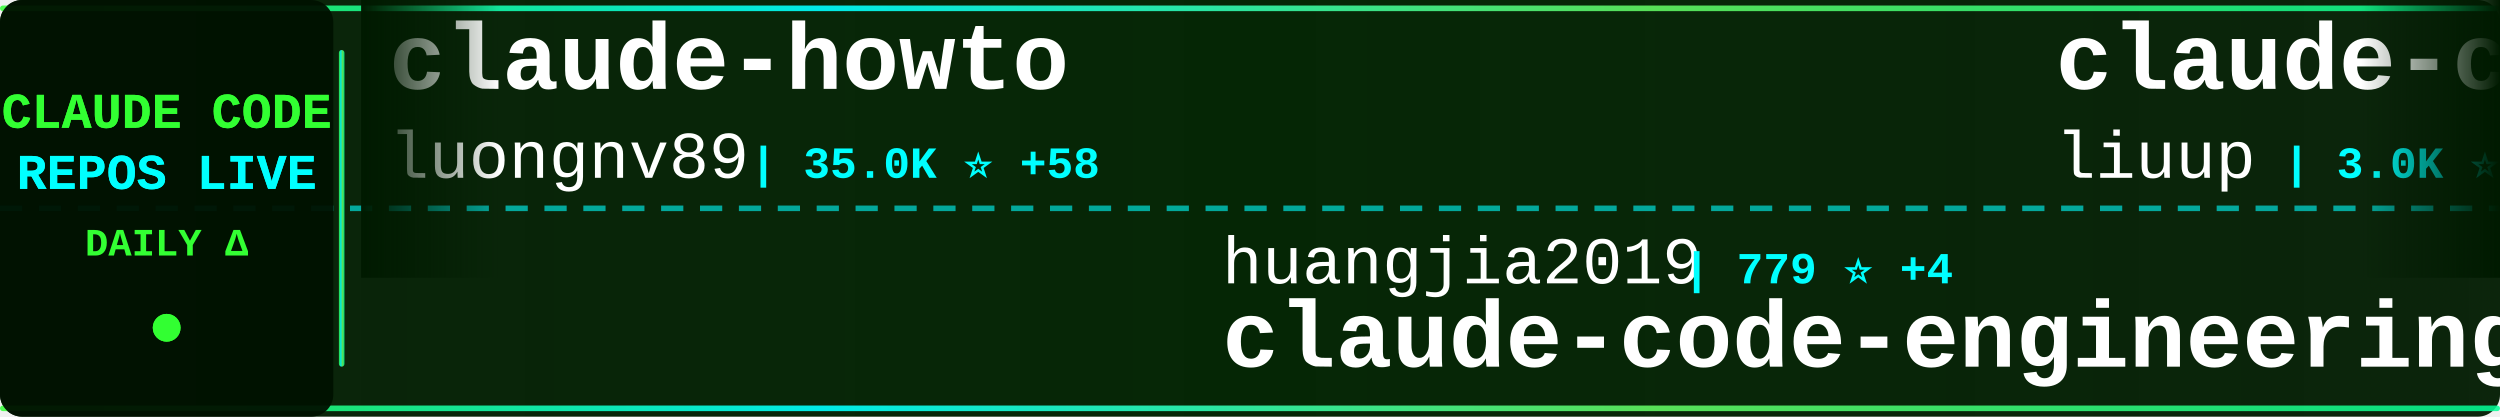
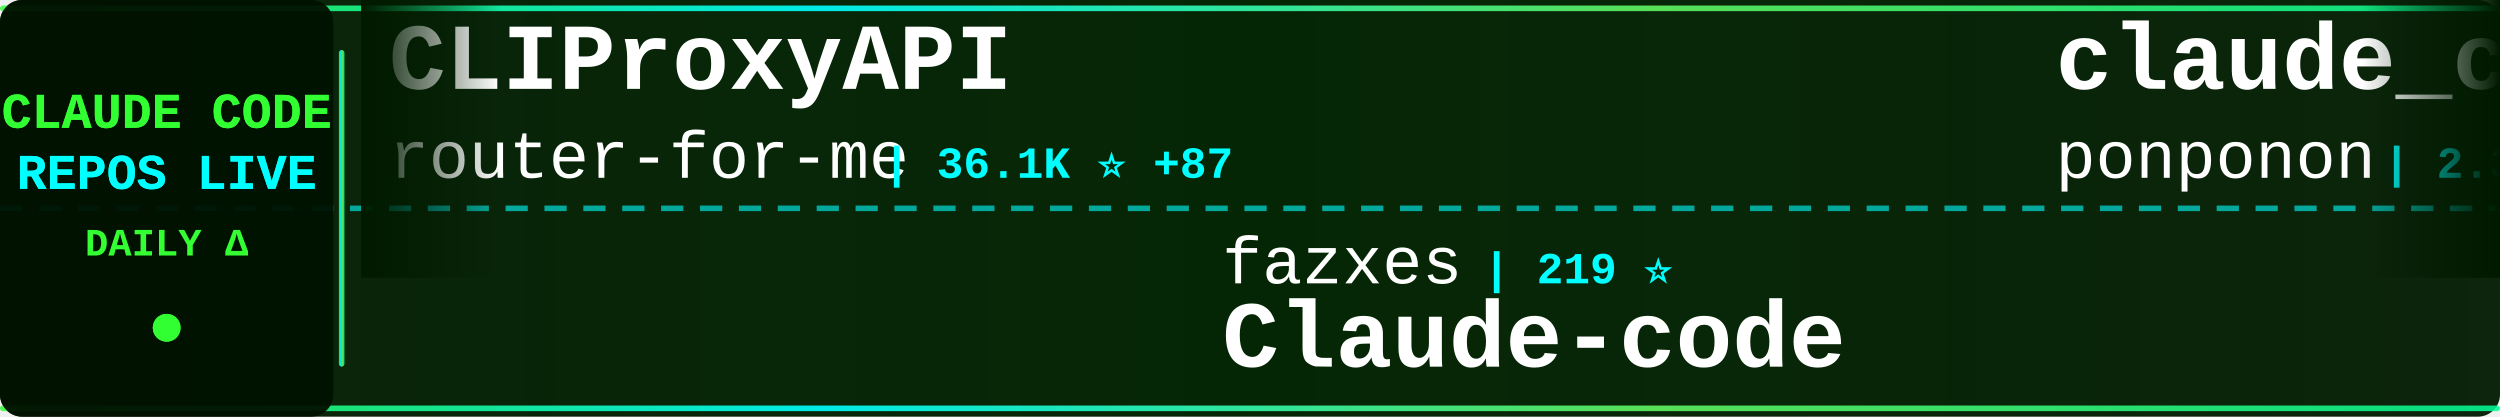
<svg xmlns="http://www.w3.org/2000/svg" width="900" height="150">
  <defs>
    <linearGradient id="tickerBg" x1="0%" y1="0%" x2="100%" y2="0%">
      <stop offset="0%" style="stop-color:#001a00;stop-opacity:0.95" />
      <stop offset="50%" style="stop-color:#002200;stop-opacity:0.98" />
      <stop offset="100%" style="stop-color:#001a00;stop-opacity:0.95" />
    </linearGradient>
    <linearGradient id="borderGrad" x1="0%" y1="0%" x2="100%" y2="0%">
      <stop offset="0%" style="stop-color:#33ff33;stop-opacity:0.85">
        <animate attributeName="stop-opacity" values="0.85;1;0.85" dur="2s" repeatCount="indefinite" />
      </stop>
      <stop offset="33%" style="stop-color:#00ffff;stop-opacity:0.9">
        <animate attributeName="stop-opacity" values="0.9;1;0.9" dur="2.2s" repeatCount="indefinite" />
      </stop>
      <stop offset="66%" style="stop-color:#66ff66;stop-opacity:0.85">
        <animate attributeName="stop-opacity" values="0.85;1;0.85" dur="1.8s" repeatCount="indefinite" />
      </stop>
      <stop offset="100%" style="stop-color:#00ff99;stop-opacity:0.85">
        <animate attributeName="stop-opacity" values="0.85;1;0.85" dur="2s" repeatCount="indefinite" />
      </stop>
    </linearGradient>
    <filter id="textGlow">
      <feGaussianBlur stdDeviation="0.1" result="coloredBlur" />
      <feMerge>
        <feMergeNode in="coloredBlur" />
        <feMergeNode in="SourceGraphic" />
      </feMerge>
    </filter>
    <filter id="metricGlow">
      <feGaussianBlur stdDeviation="0.2" result="coloredBlur" />
      <feMerge>
        <feMergeNode in="coloredBlur" />
        <feMergeNode in="SourceGraphic" />
      </feMerge>
    </filter>
    <linearGradient id="leftFade" x1="0%" y1="0%" x2="100%" y2="0%">
      <stop offset="0%" style="stop-color:#001a00;stop-opacity:1" />
      <stop offset="100%" style="stop-color:#001a00;stop-opacity:0" />
    </linearGradient>
    <linearGradient id="rightFade" x1="0%" y1="0%" x2="100%" y2="0%">
      <stop offset="0%" style="stop-color:#001a00;stop-opacity:0" />
      <stop offset="100%" style="stop-color:#001a00;stop-opacity:1" />
    </linearGradient>
  </defs>
  <rect width="900" height="150" fill="url(#tickerBg)" rx="8" />
  <rect x="0" y="2" width="900" height="2" fill="url(#borderGrad)" rx="1" />
  <rect x="0" y="146" width="900" height="2" fill="url(#borderGrad)" rx="1" />
  <line x1="0" y1="75" x2="900" y2="75" stroke="#00ffff" stroke-width="2" stroke-dasharray="8 6" opacity="0.6" />
  <rect x="0" y="0" width="120" height="150" fill="#001100" opacity="0.95" rx="8" />
  <text x="60" y="46" font-family="'Courier New', monospace" font-size="18" font-weight="bold" fill="#33ff33" text-anchor="middle" filter="url(#textGlow)">
    CLAUDE CODE
  </text>
  <text x="60" y="68" font-family="'Courier New', monospace" font-size="18" font-weight="bold" fill="#00ffff" text-anchor="middle" filter="url(#textGlow)">
    REPOS LIVE
  </text>
  <text x="60" y="92" font-family="'Courier New', monospace" font-size="14" font-weight="bold" fill="#33ff33" text-anchor="middle">
    DAILY Δ
  </text>
  <circle cx="60" cy="118" r="5" fill="#33ff33" filter="url(#metricGlow)">
    <animate attributeName="r" values="4;6;4" dur="1.5s" repeatCount="indefinite" />
    <animate attributeName="opacity" values="0.6;1;0.6" dur="1.5s" repeatCount="indefinite" />
  </circle>
  <rect x="122" y="18" width="2" height="114" fill="url(#borderGrad)" rx="1" />
  <clipPath id="tickerClip">
    <rect x="130" y="0" width="770" height="150" />
  </clipPath>
  <g clip-path="url(#tickerClip)">
    <g id="tickerItems">
      <animateTransform attributeName="transform" attributeType="XML" type="translate" from="0 0" to="-3000 0" dur="54s" repeatCount="indefinite" />
      <g transform="translate(0, 0)">
-         <text x="140" y="32" font-family="'Courier New', monospace" font-size="34" font-weight="bold" fill="#ffffff">claude-howto</text>
-         <text x="140" y="64" font-family="'Courier New', monospace" font-size="24" font-weight="normal" fill="#ffffff" opacity="1.0">luongnv89</text>
-         <text x="270" y="64" font-family="'Courier New', monospace" font-size="16" font-weight="bold" fill="#00ffff"> | 35.0K ⭐ +58</text>
+         <text x="140" y="32" font-family="'Courier New', monospace" font-size="34" font-weight="bold" fill="#ffffff">CLIProxyAPI</text>
+         <text x="140" y="64" font-family="'Courier New', monospace" font-size="24" font-weight="normal" fill="#ffffff" opacity="1.0">router-for-me</text>
+         <text x="318" y="64" font-family="'Courier New', monospace" font-size="16" font-weight="bold" fill="#00ffff"> | 36.1K ⭐ +87</text>
      </g>
      <g transform="translate(300, 0)">
-         <text x="140" y="102" font-family="'Courier New', monospace" font-size="24" font-weight="normal" fill="#ffffff" opacity="1.0">huangjia2019</text>
-         <text x="306" y="102" font-family="'Courier New', monospace" font-size="16" font-weight="bold" fill="#00ffff"> | 779 ⭐ +4</text>
-         <text x="140" y="132" font-family="'Courier New', monospace" font-size="34" font-weight="bold" fill="#ffffff">claude-code-engineering</text>
+         <text x="140" y="102" font-family="'Courier New', monospace" font-size="24" font-weight="normal" fill="#ffffff" opacity="1.0">fazxes</text>
+         <text x="234" y="102" font-family="'Courier New', monospace" font-size="16" font-weight="bold" fill="#00ffff"> | 219 ⭐</text>
+         <text x="140" y="132" font-family="'Courier New', monospace" font-size="34" font-weight="bold" fill="#ffffff">Claude-code</text>
      </g>
      <g transform="translate(600, 0)">
-         <text x="140" y="32" font-family="'Courier New', monospace" font-size="34" font-weight="bold" fill="#ffffff">claude-code-analysis</text>
-         <text x="140" y="64" font-family="'Courier New', monospace" font-size="24" font-weight="normal" fill="#ffffff" opacity="1.0">liuup</text>
-         <text x="222" y="64" font-family="'Courier New', monospace" font-size="16" font-weight="bold" fill="#00ffff"> | 3.0K ⭐ +25</text>
+         <text x="140" y="32" font-family="'Courier New', monospace" font-size="34" font-weight="bold" fill="#ffffff">claude_code_src</text>
+         <text x="140" y="64" font-family="'Courier New', monospace" font-size="24" font-weight="normal" fill="#ffffff" opacity="1.0">ponponon</text>
+         <text x="258" y="64" font-family="'Courier New', monospace" font-size="16" font-weight="bold" fill="#00ffff"> | 2.3K ⭐ +2</text>
      </g>
      <g transform="translate(900, 0)">
-         <text x="140" y="102" font-family="'Courier New', monospace" font-size="24" font-weight="normal" fill="#ffffff" opacity="1.0">musistudio</text>
-         <text x="282" y="102" font-family="'Courier New', monospace" font-size="16" font-weight="bold" fill="#00ffff"> | 34.7K ⭐ +38</text>
-         <text x="140" y="132" font-family="'Courier New', monospace" font-size="34" font-weight="bold" fill="#ffffff">claude-code-router</text>
+         <text x="140" y="102" font-family="'Courier New', monospace" font-size="24" font-weight="normal" fill="#ffffff" opacity="1.0">Hyper66666</text>
+         <text x="282" y="102" font-family="'Courier New', monospace" font-size="16" font-weight="bold" fill="#00ffff"> | 215 ⭐</text>
+         <text x="140" y="132" font-family="'Courier New', monospace" font-size="34" font-weight="bold" fill="#ffffff">claude-code-sourcemap</text>
      </g>
      <g transform="translate(1200, 0)">
-         <text x="140" y="32" font-family="'Courier New', monospace" font-size="34" font-weight="bold" fill="#ffffff">pi-vs-claude-code</text>
-         <text x="140" y="64" font-family="'Courier New', monospace" font-size="24" font-weight="normal" fill="#ffffff" opacity="1.0">disler</text>
-         <text x="234" y="64" font-family="'Courier New', monospace" font-size="16" font-weight="bold" fill="#00ffff"> | 1.3K ⭐ +5</text>
+         <text x="140" y="32" font-family="'Courier New', monospace" font-size="34" font-weight="bold" fill="#ffffff">Claude-Code</text>
+         <text x="140" y="64" font-family="'Courier New', monospace" font-size="24" font-weight="normal" fill="#ffffff" opacity="1.0">pengchengneo</text>
+         <text x="306" y="64" font-family="'Courier New', monospace" font-size="16" font-weight="bold" fill="#00ffff"> | 1.5K ⭐ +5</text>
      </g>
      <g transform="translate(1500, 0)">
-         <text x="140" y="102" font-family="'Courier New', monospace" font-size="24" font-weight="normal" fill="#ffffff" opacity="1.0">ponponon</text>
-         <text x="258" y="102" font-family="'Courier New', monospace" font-size="16" font-weight="bold" fill="#00ffff"> | 2.3K ⭐ +2</text>
-         <text x="140" y="132" font-family="'Courier New', monospace" font-size="34" font-weight="bold" fill="#ffffff">claude_code_src</text>
+         <text x="140" y="102" font-family="'Courier New', monospace" font-size="24" font-weight="normal" fill="#ffffff" opacity="1.0">nicedreamzapp</text>
+         <text x="318" y="102" font-family="'Courier New', monospace" font-size="16" font-weight="bold" fill="#00ffff"> | 2.7K ⭐ +3</text>
+         <text x="140" y="132" font-family="'Courier New', monospace" font-size="34" font-weight="bold" fill="#ffffff">claude-code-local</text>
      </g>
      <g transform="translate(1800, 0)">
+         <text x="140" y="32" font-family="'Courier New', monospace" font-size="34" font-weight="bold" fill="#ffffff">Claude-Code-Source-Study</text>
+         <text x="140" y="64" font-family="'Courier New', monospace" font-size="24" font-weight="normal" fill="#ffffff" opacity="1.0">luyao618</text>
+         <text x="258" y="64" font-family="'Courier New', monospace" font-size="16" font-weight="bold" fill="#00ffff"> | 1.5K ⭐ +6</text>
+       </g>
+       <g transform="translate(2100, 0)">
+         <text x="140" y="102" font-family="'Courier New', monospace" font-size="24" font-weight="normal" fill="#ffffff" opacity="1.0">edmund-io</text>
+         <text x="270" y="102" font-family="'Courier New', monospace" font-size="16" font-weight="bold" fill="#00ffff"> | 1.5K ⭐</text>
+         <text x="140" y="132" font-family="'Courier New', monospace" font-size="34" font-weight="bold" fill="#ffffff">edmunds-claude-code</text>
+       </g>
+       <g transform="translate(2400, 0)">
+         <text x="140" y="32" font-family="'Courier New', monospace" font-size="34" font-weight="bold" fill="#ffffff">claude-code-templates</text>
+         <text x="140" y="64" font-family="'Courier New', monospace" font-size="24" font-weight="normal" fill="#ffffff" opacity="1.0">davila7</text>
+         <text x="246" y="64" font-family="'Courier New', monospace" font-size="16" font-weight="bold" fill="#00ffff"> | 27.8K ⭐ +17</text>
+       </g>
+       <g transform="translate(2700, 0)">
+         <text x="140" y="102" font-family="'Courier New', monospace" font-size="24" font-weight="normal" fill="#ffffff" opacity="1.0">lintsinghua</text>
+         <text x="294" y="102" font-family="'Courier New', monospace" font-size="16" font-weight="bold" fill="#00ffff"> | 3.6K ⭐ +9</text>
+         <text x="140" y="132" font-family="'Courier New', monospace" font-size="34" font-weight="bold" fill="#ffffff">claude-code-book</text>
+       </g>
+       <g transform="translate(3000, 0)">
        <text x="140" y="32" font-family="'Courier New', monospace" font-size="34" font-weight="bold" fill="#ffffff">CLIProxyAPI</text>
        <text x="140" y="64" font-family="'Courier New', monospace" font-size="24" font-weight="normal" fill="#ffffff" opacity="1.0">router-for-me</text>
-         <text x="318" y="64" font-family="'Courier New', monospace" font-size="16" font-weight="bold" fill="#00ffff"> | 36.1K ⭐ +86</text>
-       </g>
-       <g transform="translate(2100, 0)">
-         <text x="140" y="102" font-family="'Courier New', monospace" font-size="24" font-weight="normal" fill="#ffffff" opacity="1.0">huangserva</text>
-         <text x="282" y="102" font-family="'Courier New', monospace" font-size="16" font-weight="bold" fill="#00ffff"> | 597 ⭐</text>
-         <text x="140" y="132" font-family="'Courier New', monospace" font-size="34" font-weight="bold" fill="#ffffff">claude-code-cli</text>
-       </g>
-       <g transform="translate(2400, 0)">
-         <text x="140" y="32" font-family="'Courier New', monospace" font-size="34" font-weight="bold" fill="#ffffff">edmunds-claude-code</text>
-         <text x="140" y="64" font-family="'Courier New', monospace" font-size="24" font-weight="normal" fill="#ffffff" opacity="1.0">edmund-io</text>
-         <text x="270" y="64" font-family="'Courier New', monospace" font-size="16" font-weight="bold" fill="#00ffff"> | 1.5K ⭐</text>
-       </g>
-       <g transform="translate(2700, 0)">
-         <text x="140" y="102" font-family="'Courier New', monospace" font-size="24" font-weight="normal" fill="#ffffff" opacity="1.0">andrew-kramer-inno</text>
-         <text x="378" y="102" font-family="'Courier New', monospace" font-size="16" font-weight="bold" fill="#00ffff"> | 592 ⭐</text>
-         <text x="140" y="132" font-family="'Courier New', monospace" font-size="34" font-weight="bold" fill="#ffffff">claude-code-source-build</text>
-       </g>
-       <g transform="translate(3000, 0)">
-         <text x="140" y="32" font-family="'Courier New', monospace" font-size="34" font-weight="bold" fill="#ffffff">claude-howto</text>
-         <text x="140" y="64" font-family="'Courier New', monospace" font-size="24" font-weight="normal" fill="#ffffff" opacity="1.0">luongnv89</text>
-         <text x="270" y="64" font-family="'Courier New', monospace" font-size="16" font-weight="bold" fill="#00ffff"> | 35.0K ⭐ +58</text>
+         <text x="318" y="64" font-family="'Courier New', monospace" font-size="16" font-weight="bold" fill="#00ffff"> | 36.1K ⭐ +87</text>
      </g>
      <g transform="translate(3300, 0)">
-         <text x="140" y="102" font-family="'Courier New', monospace" font-size="24" font-weight="normal" fill="#ffffff" opacity="1.0">huangjia2019</text>
-         <text x="306" y="102" font-family="'Courier New', monospace" font-size="16" font-weight="bold" fill="#00ffff"> | 779 ⭐ +4</text>
-         <text x="140" y="132" font-family="'Courier New', monospace" font-size="34" font-weight="bold" fill="#ffffff">claude-code-engineering</text>
+         <text x="140" y="102" font-family="'Courier New', monospace" font-size="24" font-weight="normal" fill="#ffffff" opacity="1.0">fazxes</text>
+         <text x="234" y="102" font-family="'Courier New', monospace" font-size="16" font-weight="bold" fill="#00ffff"> | 219 ⭐</text>
+         <text x="140" y="132" font-family="'Courier New', monospace" font-size="34" font-weight="bold" fill="#ffffff">Claude-code</text>
      </g>
      <g transform="translate(3600, 0)">
-         <text x="140" y="32" font-family="'Courier New', monospace" font-size="34" font-weight="bold" fill="#ffffff">claude-code-analysis</text>
-         <text x="140" y="64" font-family="'Courier New', monospace" font-size="24" font-weight="normal" fill="#ffffff" opacity="1.0">liuup</text>
-         <text x="222" y="64" font-family="'Courier New', monospace" font-size="16" font-weight="bold" fill="#00ffff"> | 3.0K ⭐ +25</text>
+         <text x="140" y="32" font-family="'Courier New', monospace" font-size="34" font-weight="bold" fill="#ffffff">claude_code_src</text>
+         <text x="140" y="64" font-family="'Courier New', monospace" font-size="24" font-weight="normal" fill="#ffffff" opacity="1.0">ponponon</text>
+         <text x="258" y="64" font-family="'Courier New', monospace" font-size="16" font-weight="bold" fill="#00ffff"> | 2.3K ⭐ +2</text>
      </g>
      <g transform="translate(3900, 0)">
-         <text x="140" y="102" font-family="'Courier New', monospace" font-size="24" font-weight="normal" fill="#ffffff" opacity="1.0">musistudio</text>
-         <text x="282" y="102" font-family="'Courier New', monospace" font-size="16" font-weight="bold" fill="#00ffff"> | 34.7K ⭐ +38</text>
-         <text x="140" y="132" font-family="'Courier New', monospace" font-size="34" font-weight="bold" fill="#ffffff">claude-code-router</text>
+         <text x="140" y="102" font-family="'Courier New', monospace" font-size="24" font-weight="normal" fill="#ffffff" opacity="1.0">Hyper66666</text>
+         <text x="282" y="102" font-family="'Courier New', monospace" font-size="16" font-weight="bold" fill="#00ffff"> | 215 ⭐</text>
+         <text x="140" y="132" font-family="'Courier New', monospace" font-size="34" font-weight="bold" fill="#ffffff">claude-code-sourcemap</text>
      </g>
    </g>
  </g>
  <rect x="130" y="0" width="50" height="100" fill="url(#leftFade)" />
  <rect x="850" y="0" width="50" height="100" fill="url(#rightFade)" />
</svg>
